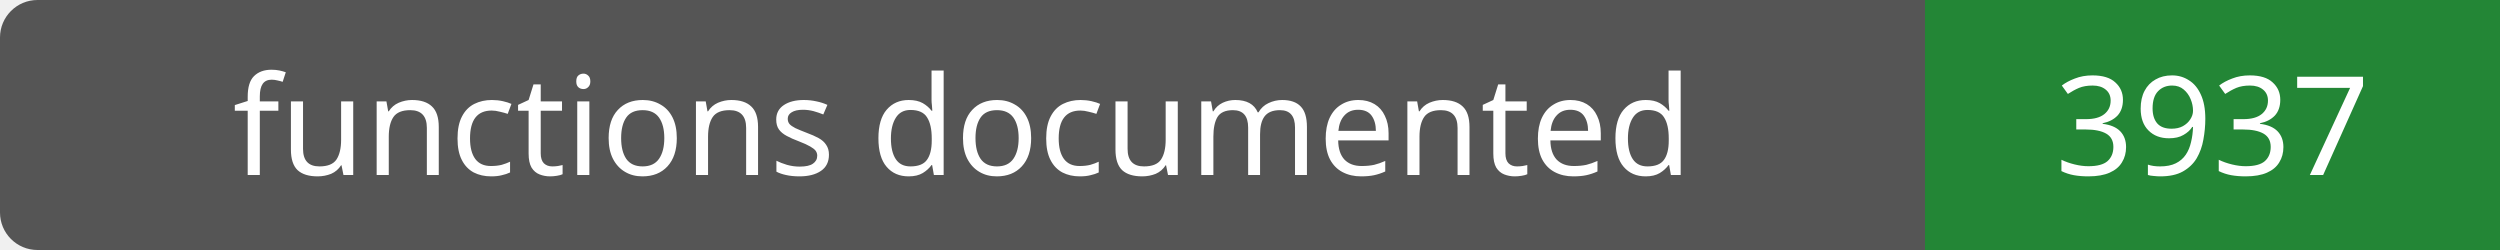
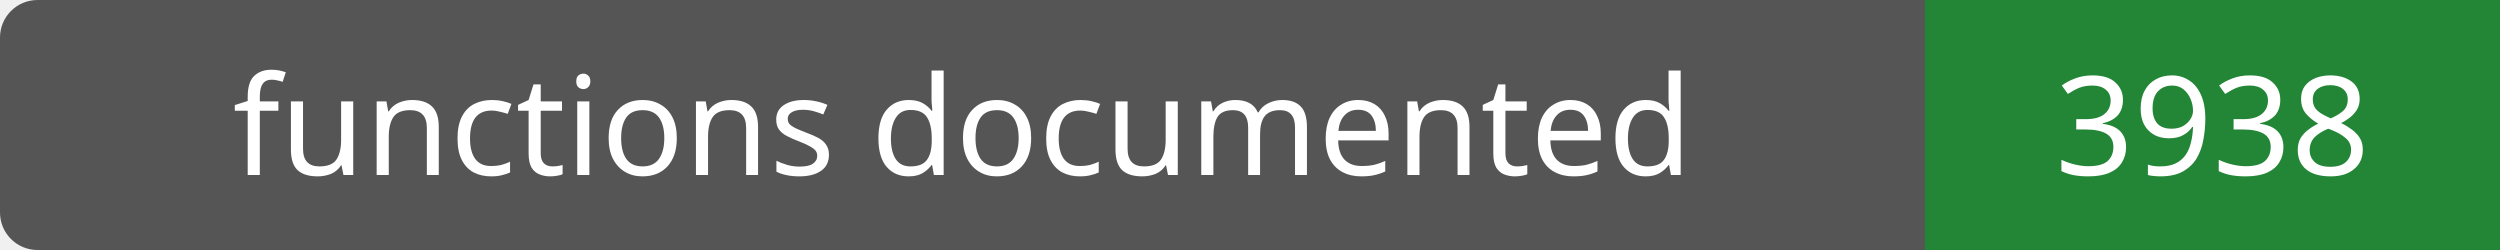
- <svg xmlns="http://www.w3.org/2000/svg" width="200" height="20" role="img" aria-label="functions documented: 3937">
+ <svg xmlns="http://www.w3.org/2000/svg" width="200" height="20" role="img" aria-label="functions documented: 3938">
  <rect width="200" height="20" rx="3" fill="#555" />
  <path fill="#238636" d="M154 0h46v20H154z" />
  <g fill="#fff" text-anchor="middle" font-family="Verdana,sans-serif" font-size="11">
    <text x="77.0" y="14">functions documented</text>
-     <text x="177.0" y="14">3937</text>
+     <text x="177.0" y="14">3938</text>
  </g>
</svg>
